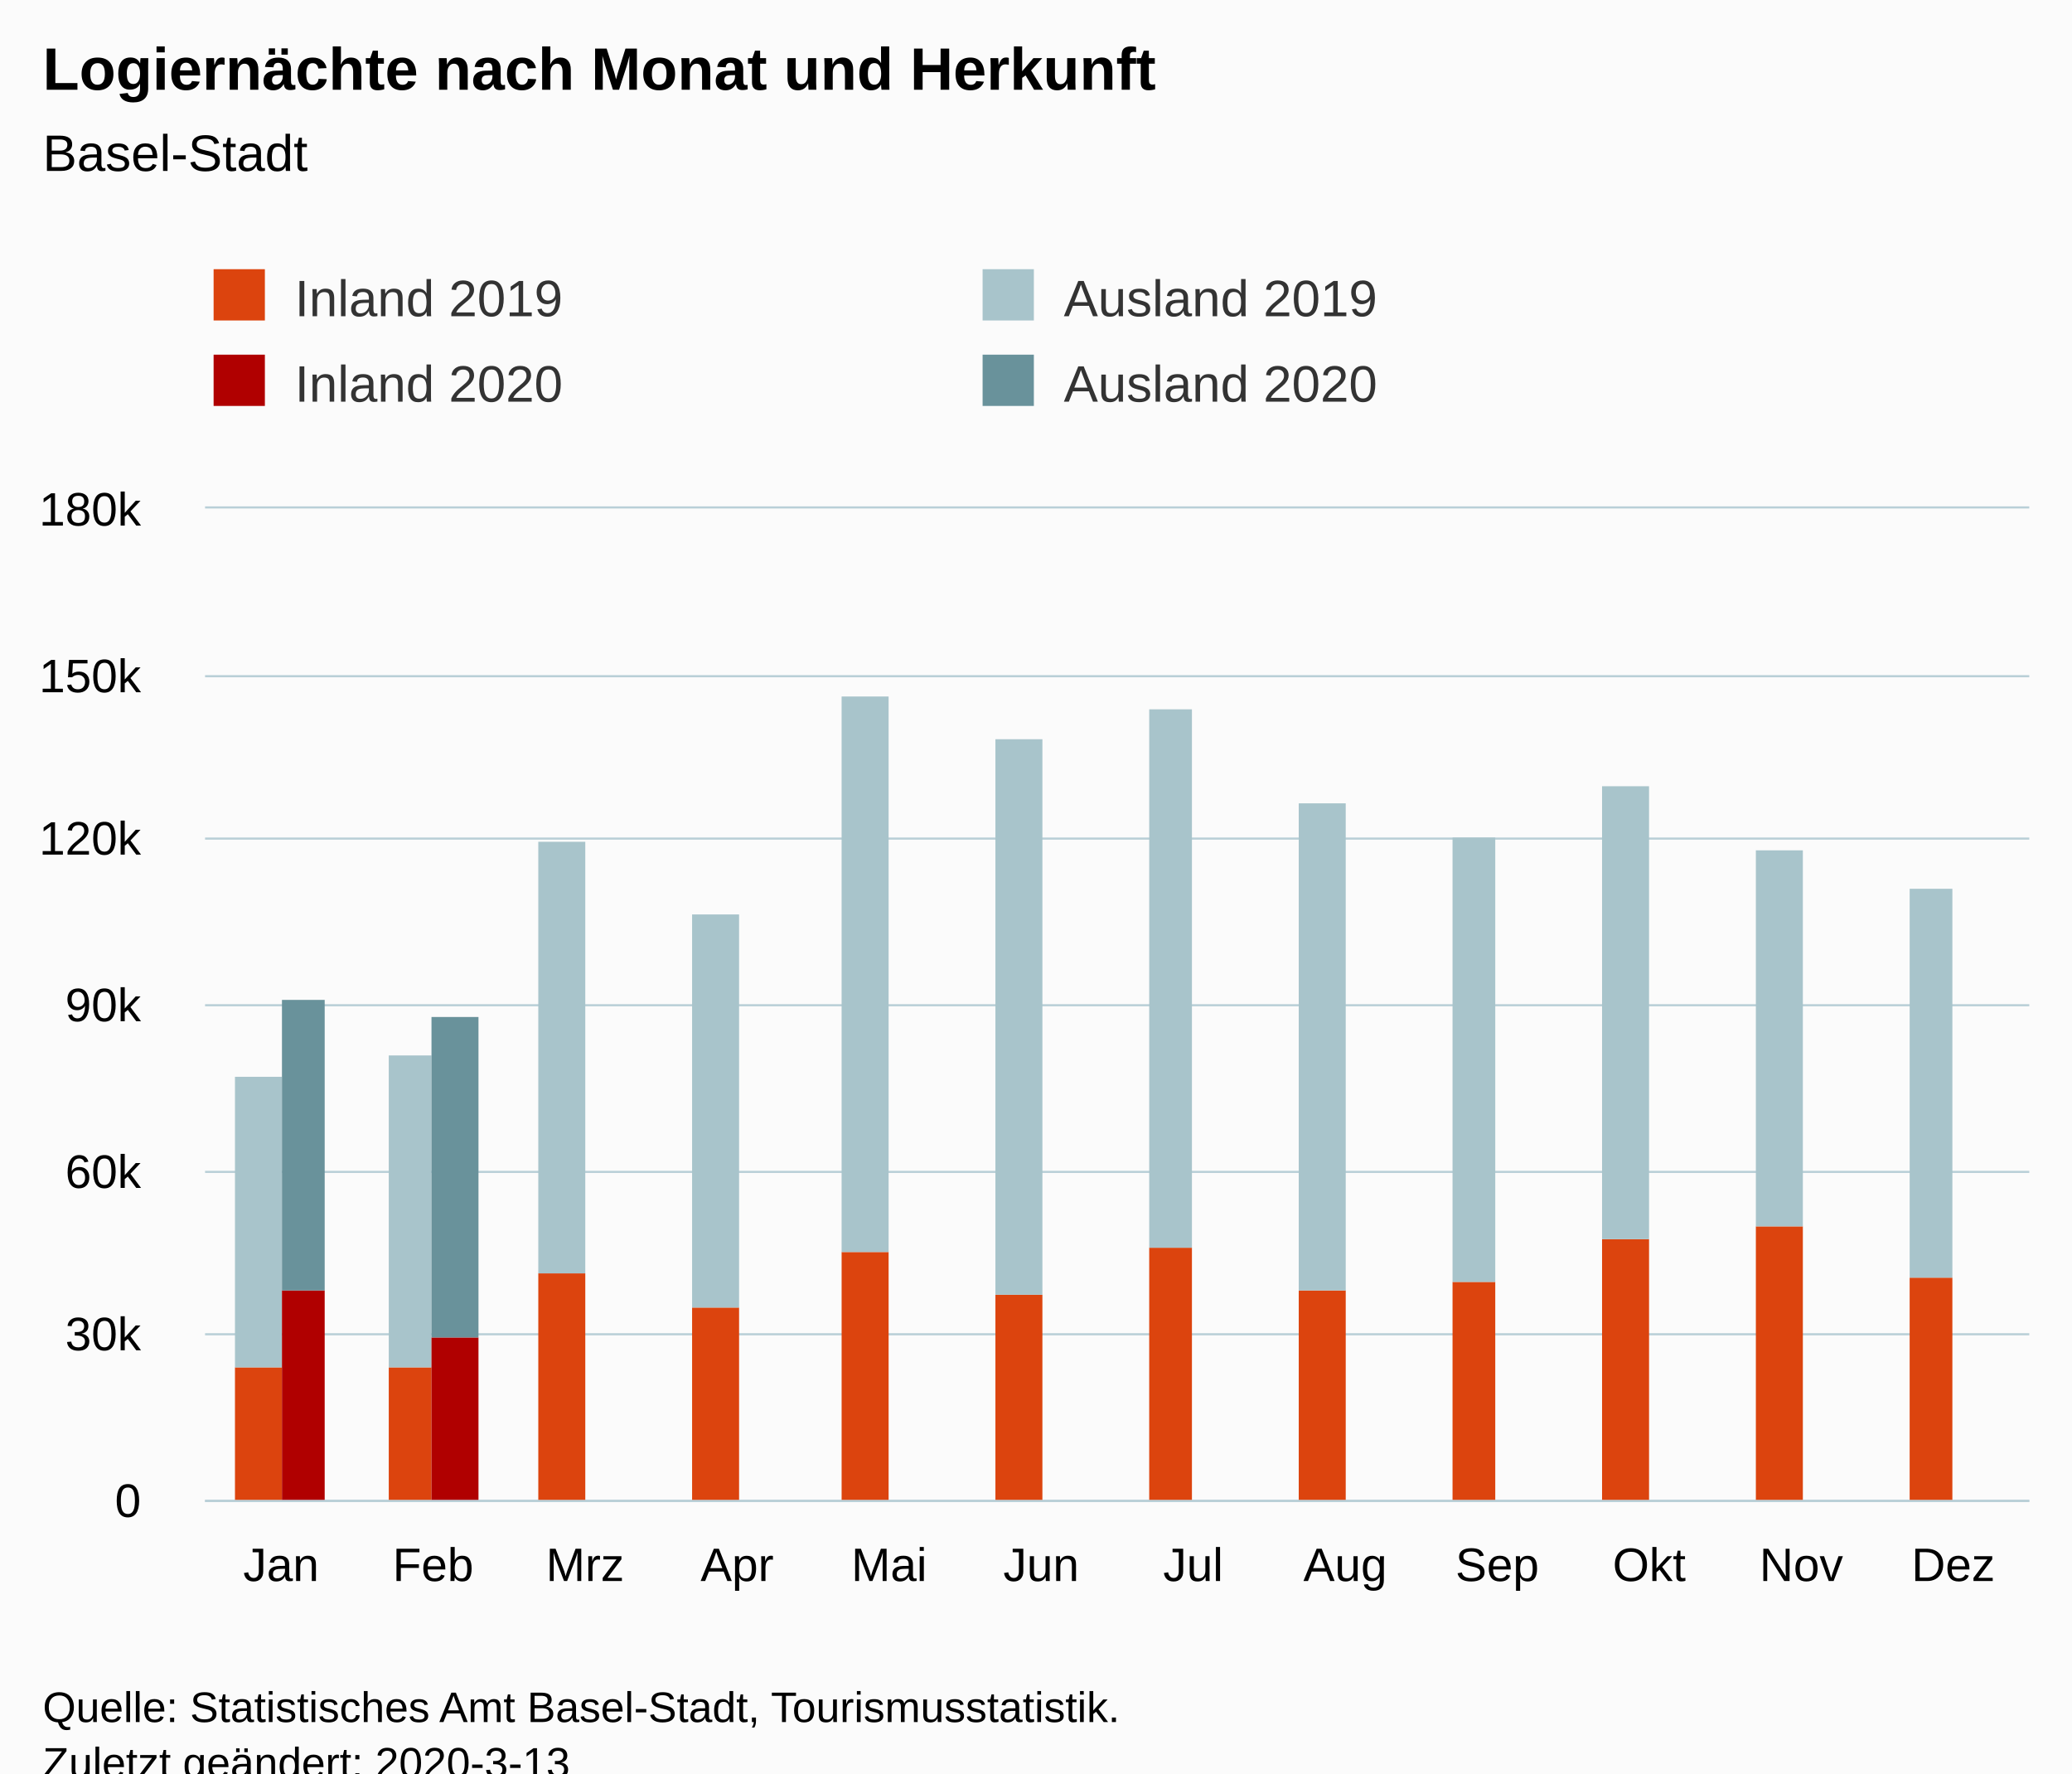
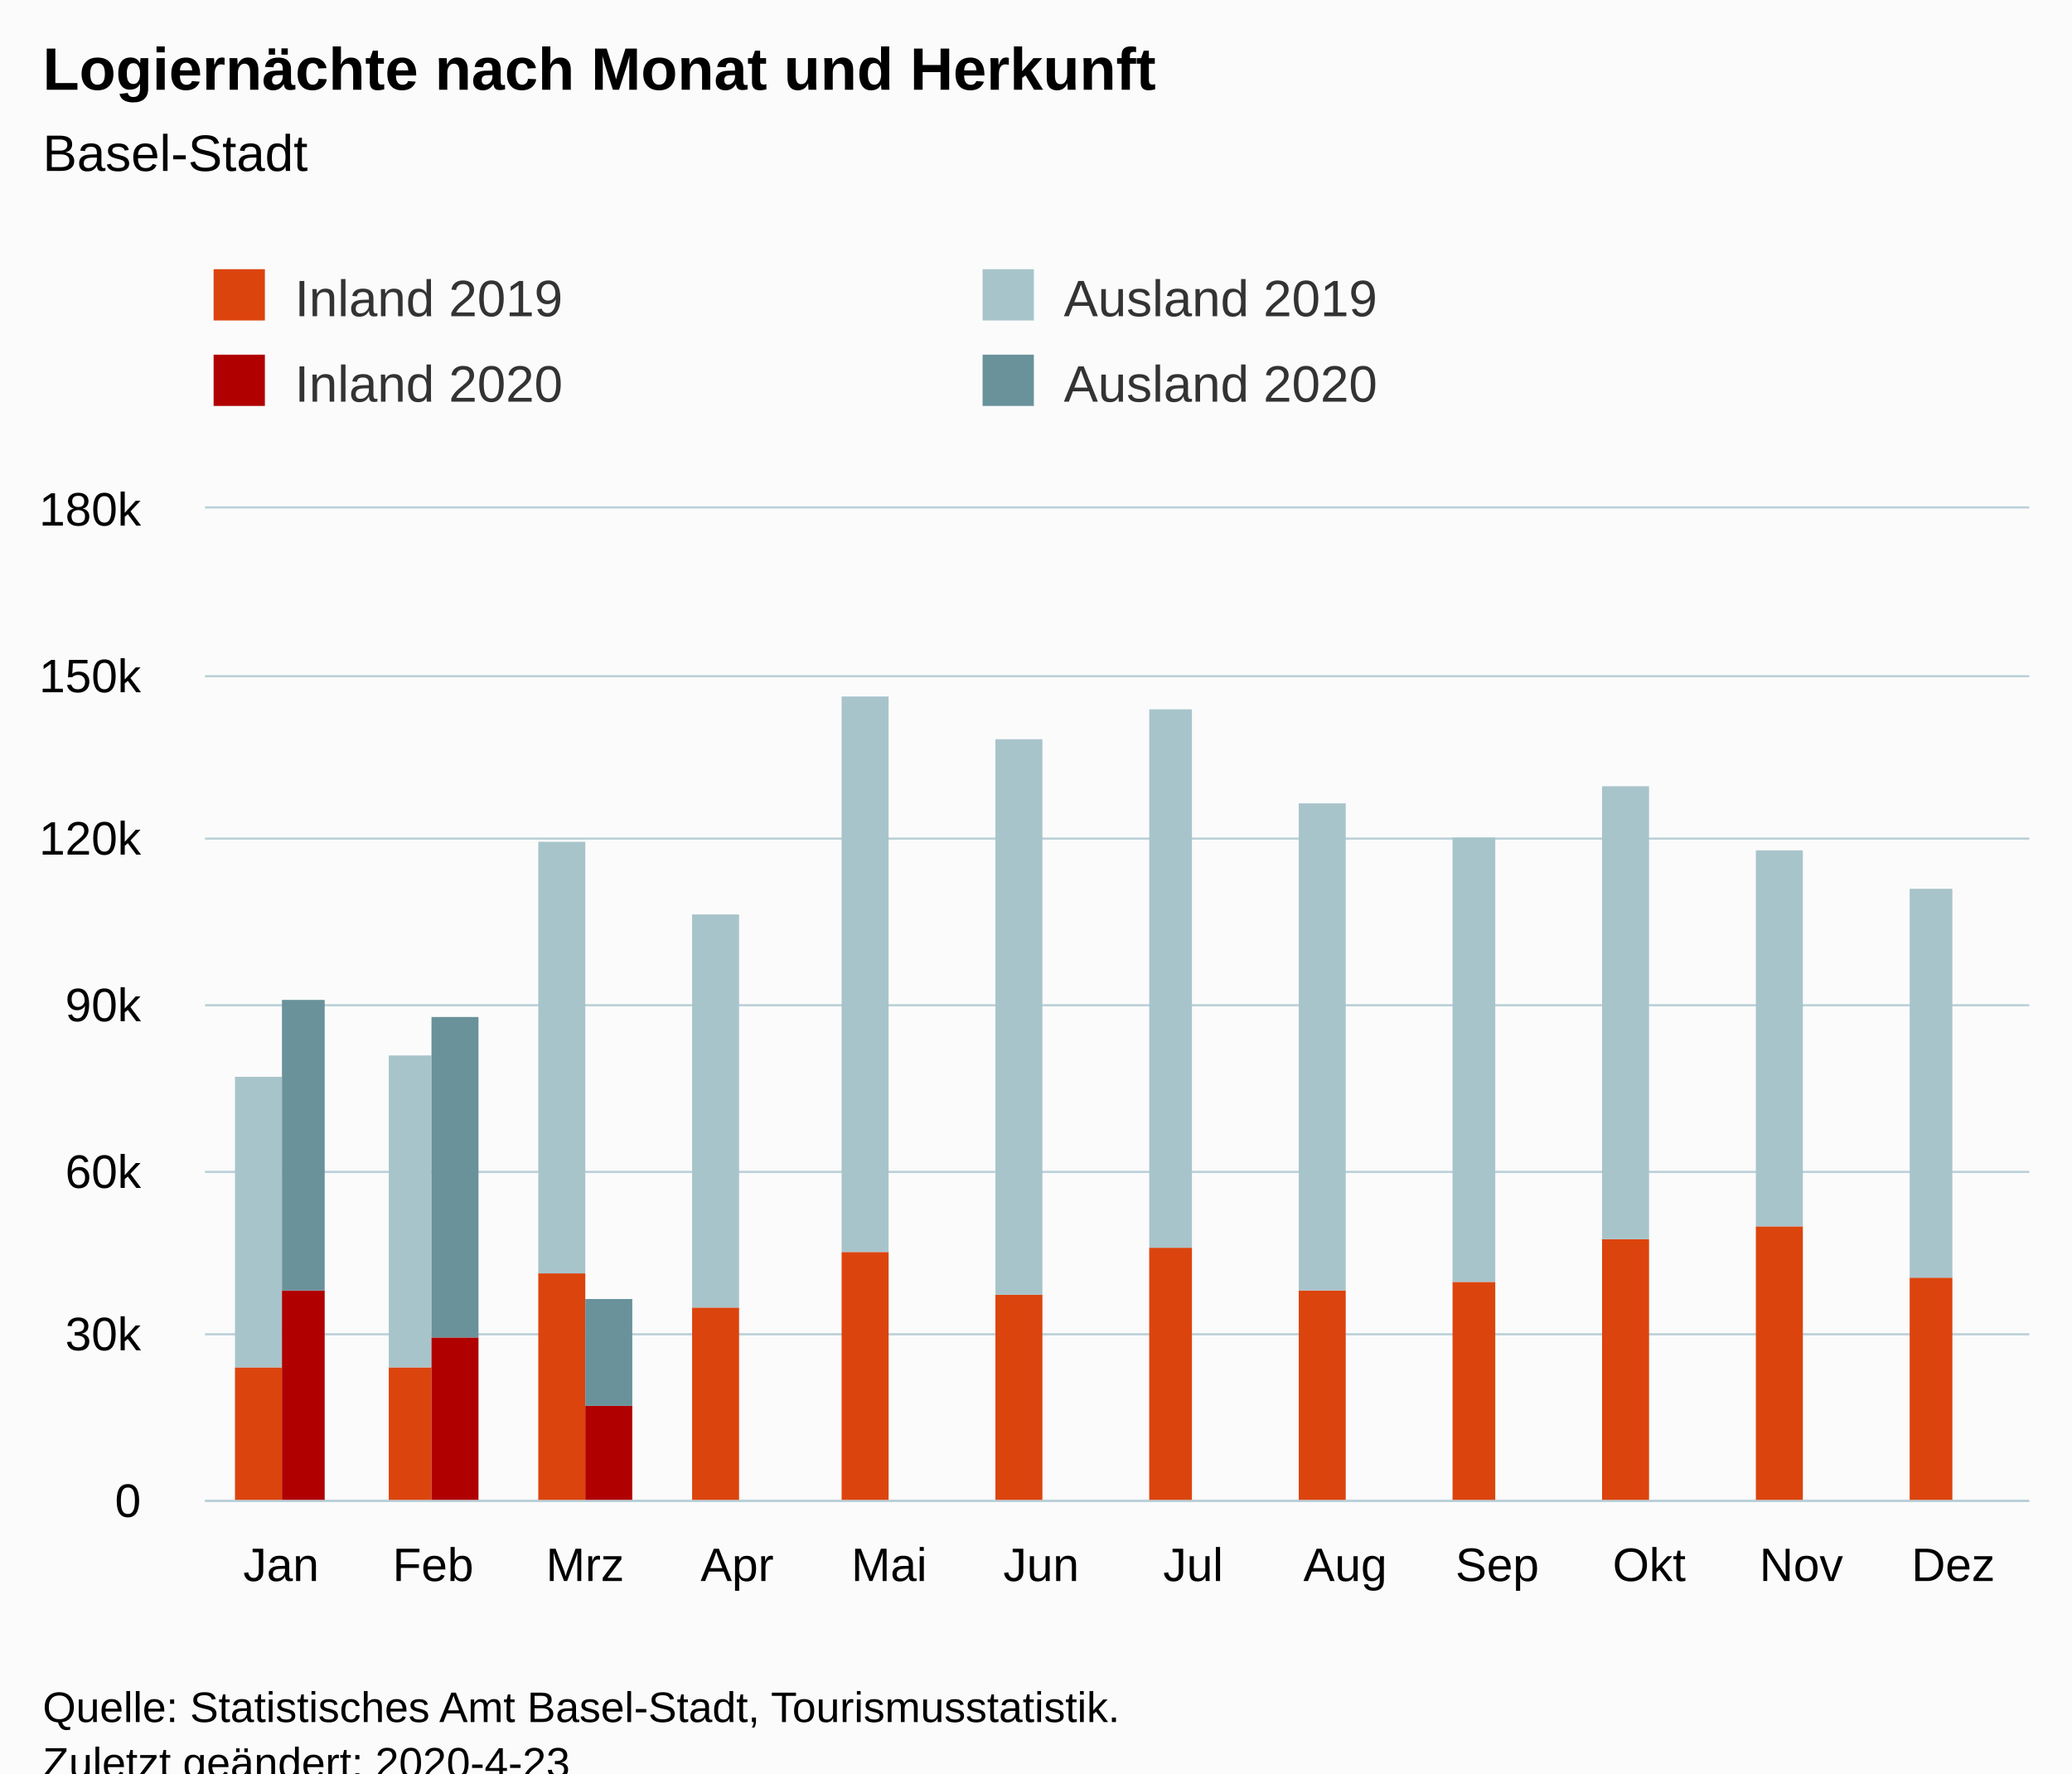
<svg xmlns="http://www.w3.org/2000/svg" version="1.1" class="highcharts-root" style="font-family:Arial;font-size:12px;" viewBox="0 0 485 415">
  <defs>
-     <clipPath id="highcharts-0507q7d-6">
+     <clipPath id="highcharts-1tyxf4u-6">
      <rect x="0" y="0" width="427" height="232" fill="none" />
    </clipPath>
-     <clipPath id="highcharts-0507q7d-7">
+     <clipPath id="highcharts-1tyxf4u-7">
      <rect x="0" y="0" width="427" height="232" fill="none" />
    </clipPath>
  </defs>
  <rect fill="#fbfbfb" class="highcharts-background" x="0" y="0" width="485" height="428" rx="0" ry="0" />
  <rect fill="none" class="highcharts-plot-background" x="48" y="119" width="427" height="232" />
  <g class="highcharts-pane-group" data-z-index="0" />
  <g class="highcharts-grid highcharts-xaxis-grid " data-z-index="1">
    <path fill="none" data-z-index="1" class="highcharts-grid-line" d="M 83.5 119 L 83.5 351" opacity="1" />
    <path fill="none" data-z-index="1" class="highcharts-grid-line" d="M 118.5 119 L 118.5 351" opacity="1" />
    <path fill="none" data-z-index="1" class="highcharts-grid-line" d="M 154.5 119 L 154.5 351" opacity="1" />
    <path fill="none" data-z-index="1" class="highcharts-grid-line" d="M 189.5 119 L 189.5 351" opacity="1" />
    <path fill="none" data-z-index="1" class="highcharts-grid-line" d="M 225.5 119 L 225.5 351" opacity="1" />
    <path fill="none" data-z-index="1" class="highcharts-grid-line" d="M 261.5 119 L 261.5 351" opacity="1" />
    <path fill="none" data-z-index="1" class="highcharts-grid-line" d="M 296.5 119 L 296.5 351" opacity="1" />
    <path fill="none" data-z-index="1" class="highcharts-grid-line" d="M 332.5 119 L 332.5 351" opacity="1" />
    <path fill="none" data-z-index="1" class="highcharts-grid-line" d="M 367.5 119 L 367.5 351" opacity="1" />
    <path fill="none" data-z-index="1" class="highcharts-grid-line" d="M 403.5 119 L 403.5 351" opacity="1" />
    <path fill="none" data-z-index="1" class="highcharts-grid-line" d="M 438.5 119 L 438.5 351" opacity="1" />
    <path fill="none" data-z-index="1" class="highcharts-grid-line" d="M 474.5 119 L 474.5 351" opacity="1" />
    <path fill="none" data-z-index="1" class="highcharts-grid-line" d="M 47.5 119 L 47.5 351" opacity="1" />
  </g>
  <g class="highcharts-grid highcharts-yaxis-grid " data-z-index="1">
    <path fill="none" stroke="#B9CFD7" stroke-width="0.5" data-z-index="1" class="highcharts-grid-line" d="M 48 351.25 L 475 351.25" opacity="1" />
    <path fill="none" stroke="#B9CFD7" stroke-width="0.5" data-z-index="1" class="highcharts-grid-line" d="M 48 312.25 L 475 312.25" opacity="1" />
    <path fill="none" stroke="#B9CFD7" stroke-width="0.5" data-z-index="1" class="highcharts-grid-line" d="M 48 274.25 L 475 274.25" opacity="1" />
    <path fill="none" stroke="#B9CFD7" stroke-width="0.5" data-z-index="1" class="highcharts-grid-line" d="M 48 235.25 L 475 235.25" opacity="1" />
    <path fill="none" stroke="#B9CFD7" stroke-width="0.5" data-z-index="1" class="highcharts-grid-line" d="M 48 196.25 L 475 196.25" opacity="1" />
    <path fill="none" stroke="#B9CFD7" stroke-width="0.5" data-z-index="1" class="highcharts-grid-line" d="M 48 158.25 L 475 158.25" opacity="1" />
    <path fill="none" stroke="#B9CFD7" stroke-width="0.5" data-z-index="1" class="highcharts-grid-line" d="M 48 118.75 L 475 118.75" opacity="1" />
  </g>
  <rect fill="none" class="highcharts-plot-border" data-z-index="1" x="48" y="119" width="427" height="232" />
  <g class="highcharts-axis highcharts-xaxis " data-z-index="2">
    <path fill="none" class="highcharts-axis-line" stroke="#B9CFD7" stroke-width="0.5" data-z-index="7" d="M 48 351.25 L 475 351.25" />
  </g>
  <g class="highcharts-axis highcharts-yaxis " data-z-index="2">
    <path fill="none" class="highcharts-axis-line" data-z-index="7" d="M 48 119 L 48 351" />
  </g>
  <g class="highcharts-series-group" data-z-index="3">
-     <g data-z-index="0.1" class="highcharts-series highcharts-series-0 highcharts-column-series " transform="translate(48,119) scale(1 1)" clip-path="url(#highcharts-0507q7d-7)">
+     <g data-z-index="0.1" class="highcharts-series highcharts-series-0 highcharts-column-series " transform="translate(48,119) scale(1 1)" clip-path="url(#highcharts-1tyxf4u-7)">
      <rect x="7" y="201" width="11" height="32" fill="rgb(220, 68, 14)" class="highcharts-point" />
      <rect x="43" y="201" width="10" height="32" fill="rgb(220, 68, 14)" class="highcharts-point" />
      <rect x="78" y="179" width="11" height="54" fill="rgb(220, 68, 14)" class="highcharts-point" />
      <rect x="114" y="187" width="11" height="46" fill="rgb(220, 68, 14)" class="highcharts-point" />
      <rect x="149" y="174" width="11" height="59" fill="rgb(220, 68, 14)" class="highcharts-point" />
      <rect x="185" y="184" width="11" height="49" fill="rgb(220, 68, 14)" class="highcharts-point" />
      <rect x="221" y="173" width="10" height="60" fill="rgb(220, 68, 14)" class="highcharts-point" />
      <rect x="256" y="183" width="11" height="50" fill="rgb(220, 68, 14)" class="highcharts-point" />
      <rect x="292" y="181" width="10" height="52" fill="rgb(220, 68, 14)" class="highcharts-point" />
      <rect x="327" y="171" width="11" height="62" fill="rgb(220, 68, 14)" class="highcharts-point" />
      <rect x="363" y="168" width="11" height="65" fill="rgb(220, 68, 14)" class="highcharts-point" />
      <rect x="399" y="180" width="10" height="53" fill="rgb(220, 68, 14)" class="highcharts-point" />
    </g>
    <g data-z-index="0.1" class="highcharts-markers highcharts-series-0 highcharts-column-series " transform="translate(48,119) scale(1 1)" clip-path="none" />
-     <g data-z-index="0.1" class="highcharts-series highcharts-series-1 highcharts-column-series " transform="translate(48,119) scale(1 1)" clip-path="url(#highcharts-0507q7d-7)">
+     <g data-z-index="0.1" class="highcharts-series highcharts-series-1 highcharts-column-series " transform="translate(48,119) scale(1 1)" clip-path="url(#highcharts-1tyxf4u-7)">
      <rect x="7" y="133" width="11" height="68" fill="rgb(168, 196, 203)" class="highcharts-point" />
      <rect x="43" y="128" width="10" height="73" fill="rgb(168, 196, 203)" class="highcharts-point" />
      <rect x="78" y="78" width="11" height="101" fill="rgb(168, 196, 203)" class="highcharts-point" />
      <rect x="114" y="95" width="11" height="92" fill="rgb(168, 196, 203)" class="highcharts-point" />
      <rect x="149" y="44" width="11" height="130" fill="rgb(168, 196, 203)" class="highcharts-point" />
      <rect x="185" y="54" width="11" height="130" fill="rgb(168, 196, 203)" class="highcharts-point" />
      <rect x="221" y="47" width="10" height="126" fill="rgb(168, 196, 203)" class="highcharts-point" />
      <rect x="256" y="69" width="11" height="114" fill="rgb(168, 196, 203)" class="highcharts-point" />
      <rect x="292" y="77" width="10" height="104" fill="rgb(168, 196, 203)" class="highcharts-point" />
      <rect x="327" y="65" width="11" height="106" fill="rgb(168, 196, 203)" class="highcharts-point" />
      <rect x="363" y="80" width="11" height="88" fill="rgb(168, 196, 203)" class="highcharts-point" />
      <rect x="399" y="89" width="10" height="91" fill="rgb(168, 196, 203)" class="highcharts-point" />
    </g>
    <g data-z-index="0.1" class="highcharts-markers highcharts-series-1 highcharts-column-series " transform="translate(48,119) scale(1 1)" clip-path="none" />
-     <g data-z-index="0.1" class="highcharts-series highcharts-series-2 highcharts-column-series " transform="translate(48,119) scale(1 1)" clip-path="url(#highcharts-0507q7d-7)">
+     <g data-z-index="0.1" class="highcharts-series highcharts-series-2 highcharts-column-series " transform="translate(48,119) scale(1 1)" clip-path="url(#highcharts-1tyxf4u-7)">
      <rect x="18" y="183" width="10" height="50" fill="rgb(176, 0, 0)" class="highcharts-point" />
      <rect x="53" y="194" width="11" height="39" fill="rgb(176, 0, 0)" class="highcharts-point" />
+       <rect x="89" y="210" width="11" height="23" fill="rgb(176, 0, 0)" class="highcharts-point" />
    </g>
    <g data-z-index="0.1" class="highcharts-markers highcharts-series-2 highcharts-column-series " transform="translate(48,119) scale(1 1)" clip-path="none" />
-     <g data-z-index="0.1" class="highcharts-series highcharts-series-3 highcharts-column-series " transform="translate(48,119) scale(1 1)" clip-path="url(#highcharts-0507q7d-7)">
+     <g data-z-index="0.1" class="highcharts-series highcharts-series-3 highcharts-column-series " transform="translate(48,119) scale(1 1)" clip-path="url(#highcharts-1tyxf4u-7)">
      <rect x="18" y="115" width="10" height="68" fill="rgb(105, 146, 155)" class="highcharts-point" />
      <rect x="53" y="119" width="11" height="75" fill="rgb(105, 146, 155)" class="highcharts-point" />
+       <rect x="89" y="185" width="11" height="25" fill="rgb(105, 146, 155)" class="highcharts-point" />
    </g>
    <g data-z-index="0.1" class="highcharts-markers highcharts-series-3 highcharts-column-series " transform="translate(48,119) scale(1 1)" clip-path="none" />
  </g>
  <text x="10" text-anchor="start" class="highcharts-title" data-z-index="4" style="color:#000000;font-size:14px;font-weight:bold;fill:#000000;" y="21">
    <tspan>Logiernächte nach Monat und Herkunft</tspan>
  </text>
  <text x="10" text-anchor="start" class="highcharts-subtitle" data-z-index="4" style="color:#000000;font-size:12px;font-weight:normal;font-family:Arial;fill:#000000;" y="40">
    <tspan>Basel-Stadt</tspan>
  </text>
  <g class="highcharts-legend" data-z-index="7" transform="translate(40,56)">
    <rect fill="none" class="highcharts-legend-box" rx="0" ry="0" x="0" y="0" width="356" height="51" visibility="visible" />
    <g data-z-index="1">
      <g>
        <g class="highcharts-legend-item highcharts-column-series highcharts-color-undefined highcharts-series-0" data-z-index="1" transform="translate(8,3)">
          <text x="21" style="color:#333333;font-size:12px;font-weight:normal;cursor:pointer;fill:#333333;" text-anchor="start" data-z-index="2" y="15">
            <tspan>Inland 2019</tspan>
          </text>
          <rect x="2" y="4" width="12" height="12" fill="rgb(220, 68, 14)" class="highcharts-point" data-z-index="3" />
        </g>
        <g class="highcharts-legend-item highcharts-column-series highcharts-color-undefined highcharts-series-1" data-z-index="1" transform="translate(188,3)">
          <text x="21" y="15" style="color:#333333;font-size:12px;font-weight:normal;cursor:pointer;fill:#333333;" text-anchor="start" data-z-index="2">
            <tspan>Ausland 2019</tspan>
          </text>
          <rect x="2" y="4" width="12" height="12" fill="rgb(168, 196, 203)" class="highcharts-point" data-z-index="3" />
        </g>
        <g class="highcharts-legend-item highcharts-column-series highcharts-color-undefined highcharts-series-2" data-z-index="1" transform="translate(8,23)">
          <text x="21" y="15" style="color:#333333;font-size:12px;font-weight:normal;cursor:pointer;fill:#333333;" text-anchor="start" data-z-index="2">
            <tspan>Inland 2020</tspan>
          </text>
          <rect x="2" y="4" width="12" height="12" fill="rgb(176, 0, 0)" class="highcharts-point" data-z-index="3" />
        </g>
        <g class="highcharts-legend-item highcharts-column-series highcharts-color-undefined highcharts-series-3" data-z-index="1" transform="translate(188,23)">
          <text x="21" y="15" style="color:#333333;font-size:12px;font-weight:normal;cursor:pointer;fill:#333333;" text-anchor="start" data-z-index="2">
            <tspan>Ausland 2020</tspan>
          </text>
          <rect x="2" y="4" width="12" height="12" fill="rgb(105, 146, 155)" class="highcharts-point" data-z-index="3" />
        </g>
      </g>
    </g>
  </g>
  <g class="highcharts-axis-labels highcharts-xaxis-labels " data-z-index="7">
    <text x="65.792" style="color:#000000;cursor:default;font-size:11px;fill:#000000;" text-anchor="middle" transform="translate(0,0)" y="370" opacity="1">Jan</text>
    <text x="101.375" style="color:#000000;cursor:default;font-size:11px;fill:#000000;" text-anchor="middle" transform="translate(0,0)" y="370" opacity="1">Feb</text>
    <text x="136.958" style="color:#000000;cursor:default;font-size:11px;fill:#000000;" text-anchor="middle" transform="translate(0,0)" y="370" opacity="1">Mrz</text>
    <text x="172.542" style="color:#000000;cursor:default;font-size:11px;fill:#000000;" text-anchor="middle" transform="translate(0,0)" y="370" opacity="1">Apr</text>
    <text x="208.125" style="color:#000000;cursor:default;font-size:11px;fill:#000000;" text-anchor="middle" transform="translate(0,0)" y="370" opacity="1">Mai</text>
    <text x="243.708" style="color:#000000;cursor:default;font-size:11px;fill:#000000;" text-anchor="middle" transform="translate(0,0)" y="370" opacity="1">Jun</text>
    <text x="279.292" style="color:#000000;cursor:default;font-size:11px;fill:#000000;" text-anchor="middle" transform="translate(0,0)" y="370" opacity="1">Jul</text>
    <text x="314.875" style="color:#000000;cursor:default;font-size:11px;fill:#000000;" text-anchor="middle" transform="translate(0,0)" y="370" opacity="1">Aug</text>
    <text x="350.458" style="color:#000000;cursor:default;font-size:11px;fill:#000000;" text-anchor="middle" transform="translate(0,0)" y="370" opacity="1">Sep</text>
    <text x="386.042" style="color:#000000;cursor:default;font-size:11px;fill:#000000;" text-anchor="middle" transform="translate(0,0)" y="370" opacity="1">Okt</text>
    <text x="421.625" style="color:#000000;cursor:default;font-size:11px;fill:#000000;" text-anchor="middle" transform="translate(0,0)" y="370" opacity="1">Nov</text>
    <text x="457.208" style="color:#000000;cursor:default;font-size:11px;fill:#000000;" text-anchor="middle" transform="translate(0,0)" y="370" opacity="1">Dez</text>
  </g>
  <g class="highcharts-axis-labels highcharts-yaxis-labels " data-z-index="7">
    <text x="33" style="color:#000000;cursor:default;font-size:11px;fill:#000000;" text-anchor="end" transform="translate(0,0)" y="355" opacity="1">0</text>
    <text x="33" style="color:#000000;cursor:default;font-size:11px;fill:#000000;" text-anchor="end" transform="translate(0,0)" y="316" opacity="1">30k</text>
    <text x="33" style="color:#000000;cursor:default;font-size:11px;fill:#000000;" text-anchor="end" transform="translate(0,0)" y="278" opacity="1">60k</text>
    <text x="33" style="color:#000000;cursor:default;font-size:11px;fill:#000000;" text-anchor="end" transform="translate(0,0)" y="239" opacity="1">90k</text>
    <text x="33" style="color:#000000;cursor:default;font-size:11px;fill:#000000;" text-anchor="end" transform="translate(0,0)" y="200" opacity="1">120k</text>
    <text x="33" style="color:#000000;cursor:default;font-size:11px;fill:#000000;" text-anchor="end" transform="translate(0,0)" y="162" opacity="1">150k</text>
    <text x="33" style="color:#000000;cursor:default;font-size:11px;fill:#000000;" text-anchor="end" transform="translate(0,0)" y="123" opacity="1">180k</text>
  </g>
  <text x="10" class="highcharts-credits" text-anchor="start" data-z-index="8" style="cursor:default;color:#000000;font-size:10px;fill:#000000;" y="403">
    <tspan>Quelle: Statistisches Amt Basel-Stadt, Tourismusstatistik.</tspan>
-     <tspan x="10" dy="13">Zuletzt geändert: 2020-3-13</tspan>
+     <tspan x="10" dy="13">Zuletzt geändert: 2020-4-23</tspan>
  </text>
</svg>
